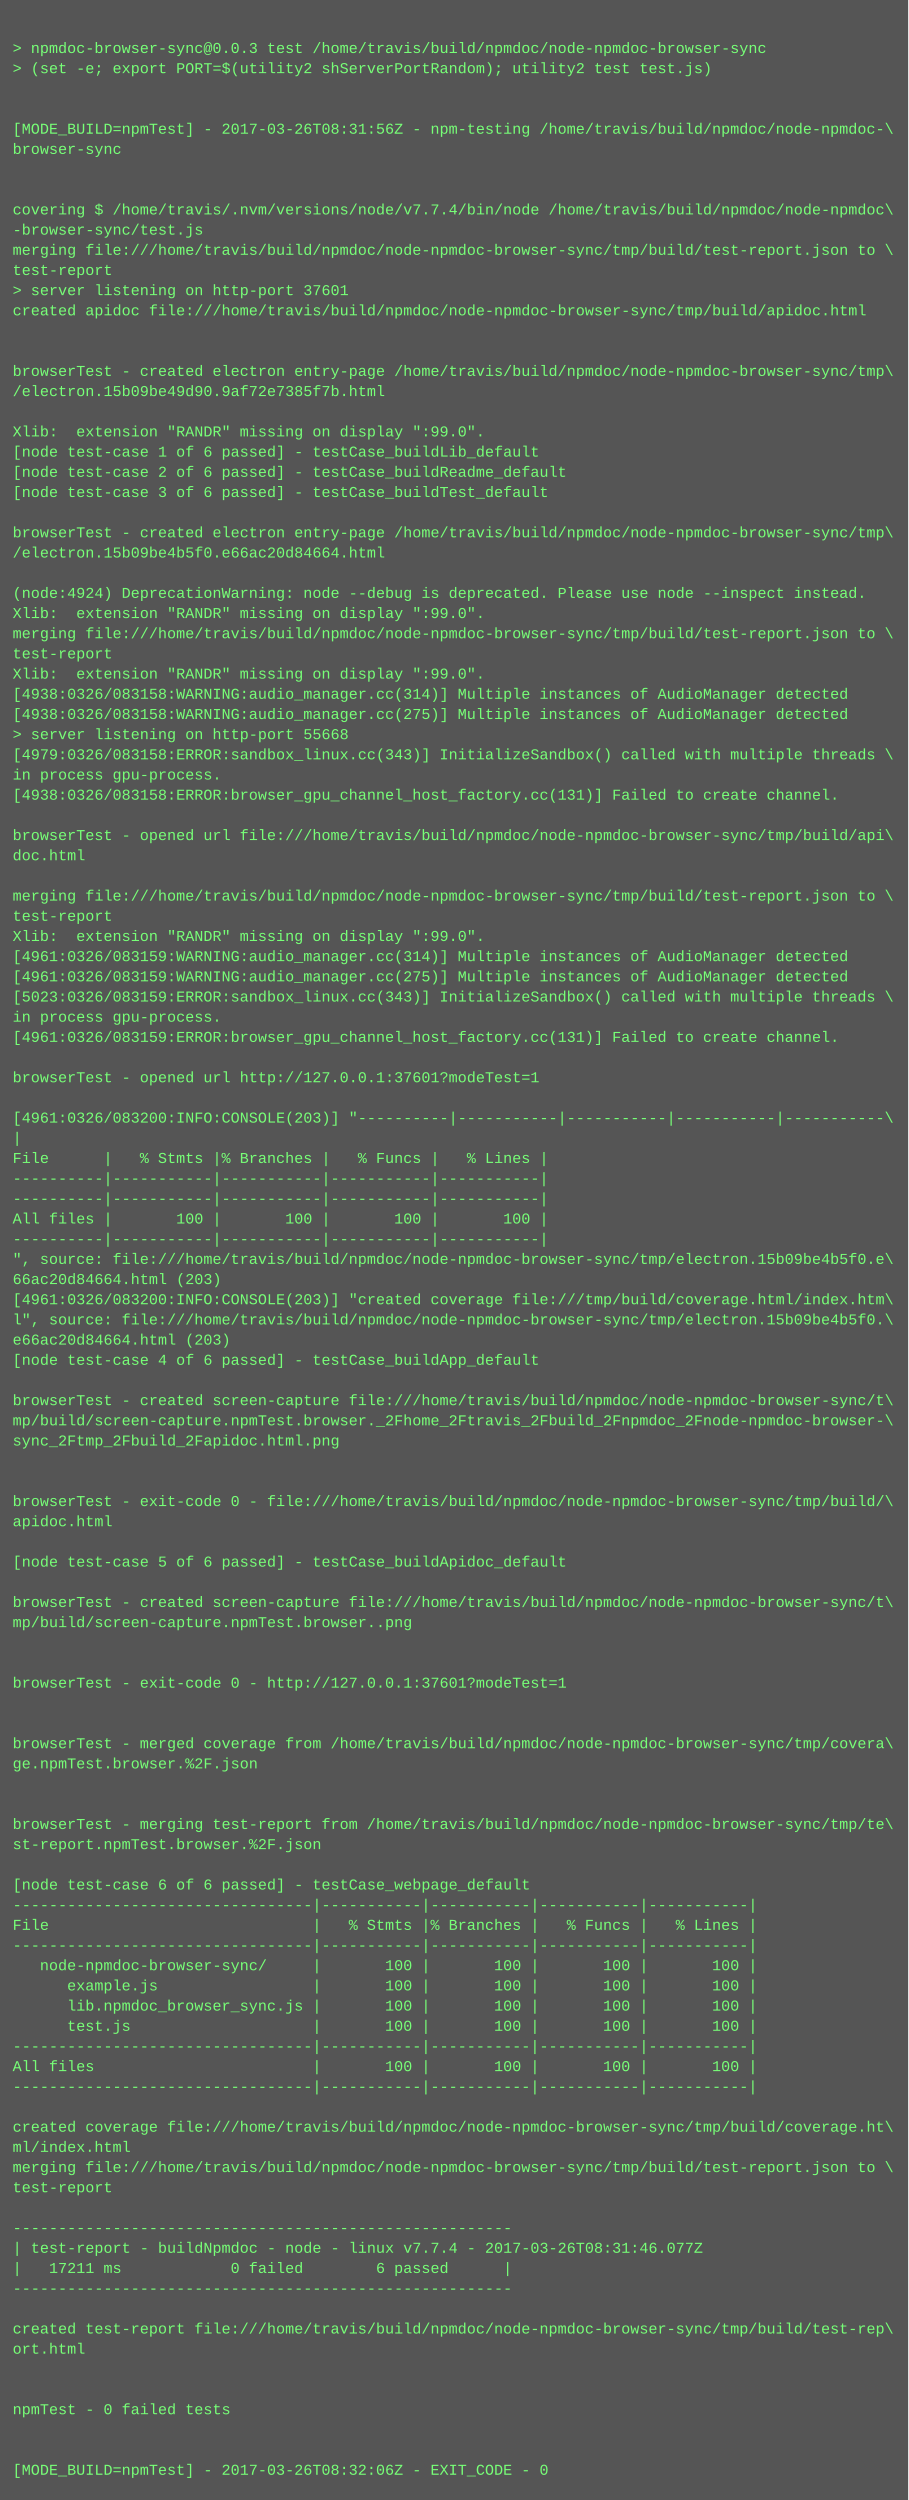
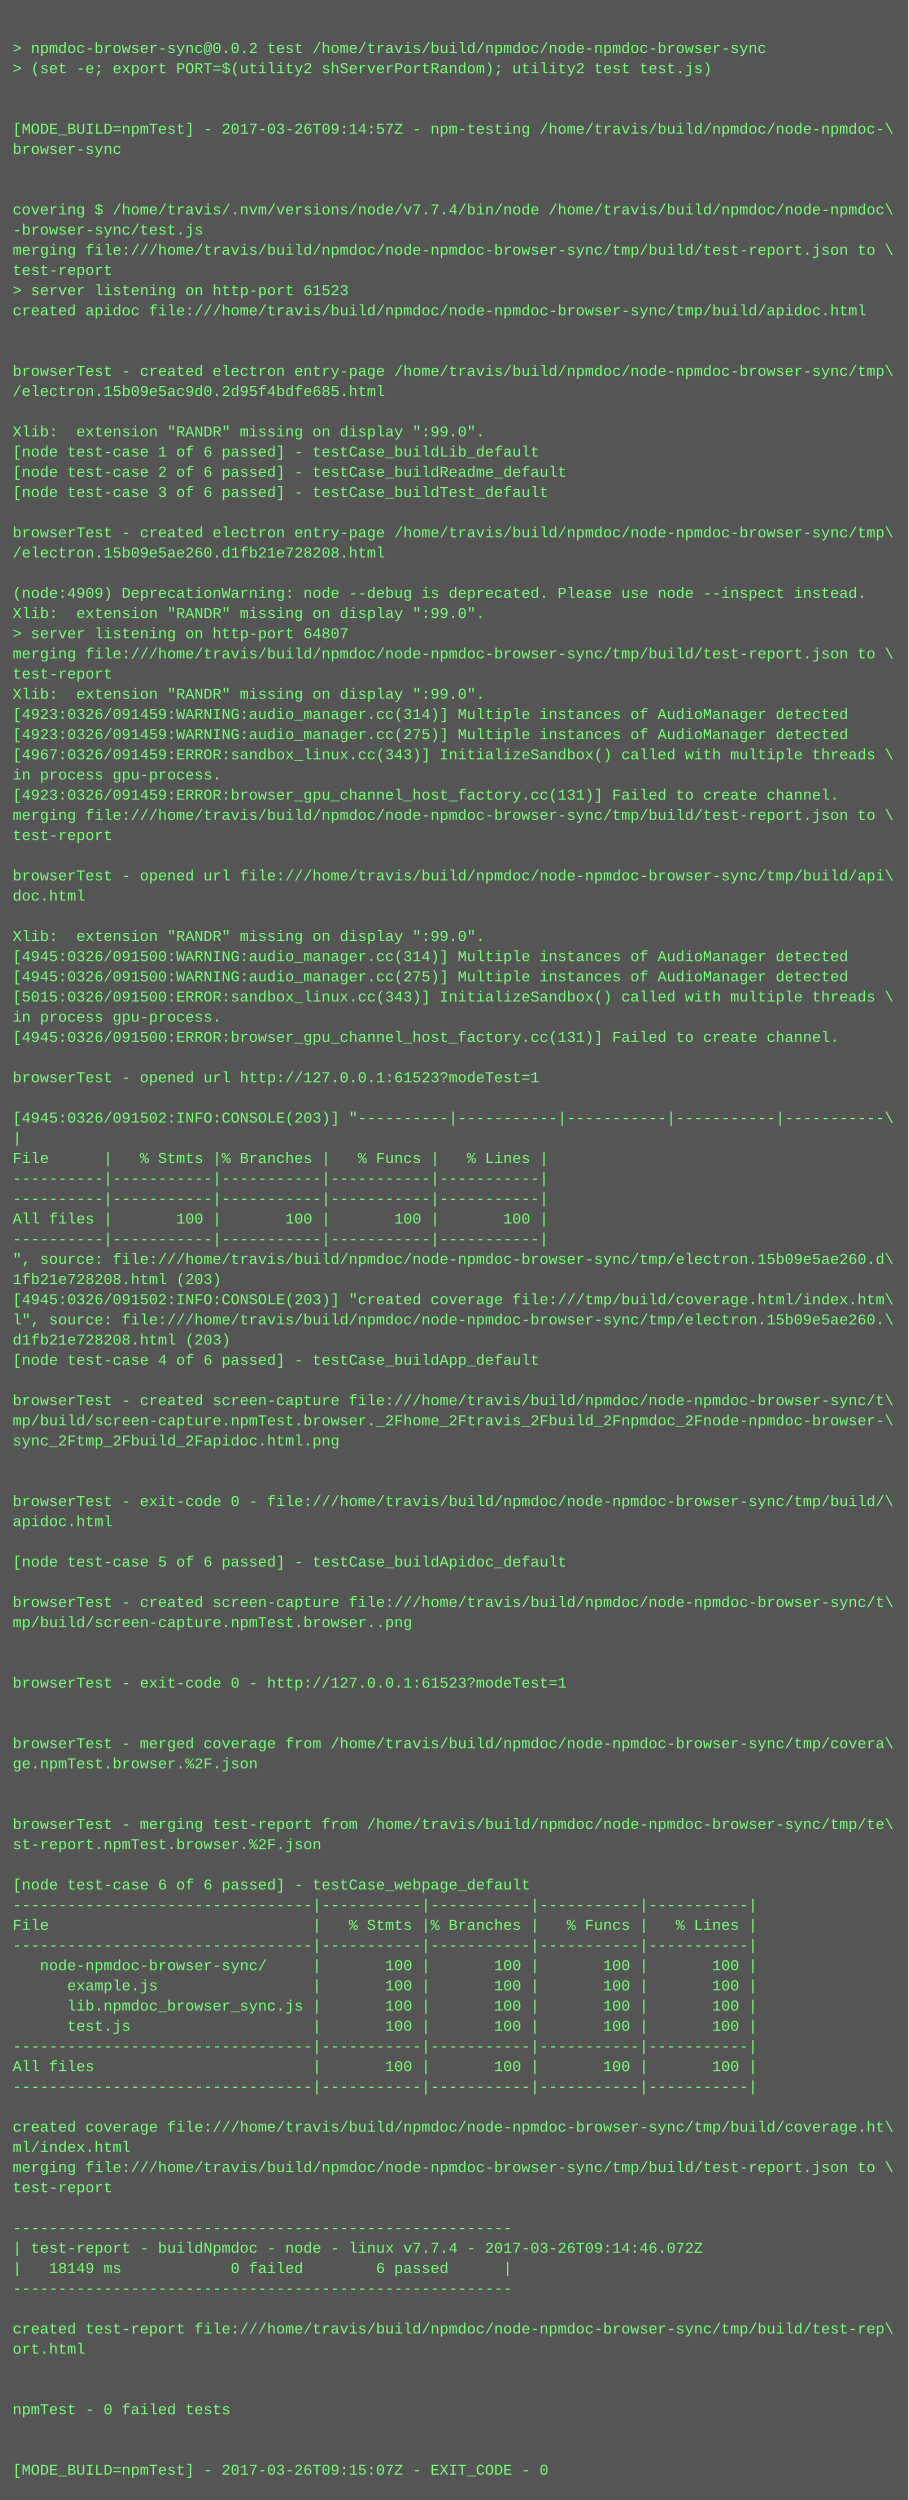
<svg xmlns="http://www.w3.org/2000/svg" height="1982" width="720">
  <rect height="1982" fill="#555" width="720" />
  <text fill="#7f7" font-family="Courier New" font-size="12" xml:space="preserve">
    <tspan x="10" y="26" />
-     <tspan x="10" y="42">&gt; npmdoc-browser-sync@0.0.3 test /home/travis/build/npmdoc/node-npmdoc-browser-sync</tspan>
+     <tspan x="10" y="42">&gt; npmdoc-browser-sync@0.0.2 test /home/travis/build/npmdoc/node-npmdoc-browser-sync</tspan>
    <tspan x="10" y="58">&gt; (set -e; export PORT=$(utility2 shServerPortRandom); utility2 test test.js)</tspan>
    <tspan x="10" y="74" />
    <tspan x="10" y="90" />
-     <tspan x="10" y="106">[MODE_BUILD=npmTest] - 2017-03-26T08:31:56Z - npm-testing /home/travis/build/npmdoc/node-npmdoc-\</tspan>
+     <tspan x="10" y="106">[MODE_BUILD=npmTest] - 2017-03-26T09:14:57Z - npm-testing /home/travis/build/npmdoc/node-npmdoc-\</tspan>
    <tspan x="10" y="122">browser-sync</tspan>
    <tspan x="10" y="138" />
    <tspan x="10" y="154" />
    <tspan x="10" y="170">covering $ /home/travis/.nvm/versions/node/v7.7.4/bin/node /home/travis/build/npmdoc/node-npmdoc\</tspan>
    <tspan x="10" y="186">-browser-sync/test.js</tspan>
    <tspan x="10" y="202">merging file:///home/travis/build/npmdoc/node-npmdoc-browser-sync/tmp/build/test-report.json to \</tspan>
    <tspan x="10" y="218">test-report</tspan>
-     <tspan x="10" y="234">&gt; server listening on http-port 37601</tspan>
+     <tspan x="10" y="234">&gt; server listening on http-port 61523</tspan>
    <tspan x="10" y="250">created apidoc file:///home/travis/build/npmdoc/node-npmdoc-browser-sync/tmp/build/apidoc.html</tspan>
    <tspan x="10" y="266" />
    <tspan x="10" y="282" />
    <tspan x="10" y="298">browserTest - created electron entry-page /home/travis/build/npmdoc/node-npmdoc-browser-sync/tmp\</tspan>
-     <tspan x="10" y="314">/electron.15b09be49d90.9af72e7385f7b.html</tspan>
+     <tspan x="10" y="314">/electron.15b09e5ac9d0.2d95f4bdfe685.html</tspan>
    <tspan x="10" y="330" />
    <tspan x="10" y="346">Xlib:  extension "RANDR" missing on display ":99.0".</tspan>
    <tspan x="10" y="362">[node test-case 1 of 6 passed] - testCase_buildLib_default</tspan>
    <tspan x="10" y="378">[node test-case 2 of 6 passed] - testCase_buildReadme_default</tspan>
    <tspan x="10" y="394">[node test-case 3 of 6 passed] - testCase_buildTest_default</tspan>
    <tspan x="10" y="410" />
    <tspan x="10" y="426">browserTest - created electron entry-page /home/travis/build/npmdoc/node-npmdoc-browser-sync/tmp\</tspan>
-     <tspan x="10" y="442">/electron.15b09be4b5f0.e66ac20d84664.html</tspan>
+     <tspan x="10" y="442">/electron.15b09e5ae260.d1fb21e728208.html</tspan>
    <tspan x="10" y="458" />
-     <tspan x="10" y="474">(node:4924) DeprecationWarning: node --debug is deprecated. Please use node --inspect instead.</tspan>
+     <tspan x="10" y="474">(node:4909) DeprecationWarning: node --debug is deprecated. Please use node --inspect instead.</tspan>
    <tspan x="10" y="490">Xlib:  extension "RANDR" missing on display ":99.0".</tspan>
-     <tspan x="10" y="506">merging file:///home/travis/build/npmdoc/node-npmdoc-browser-sync/tmp/build/test-report.json to \</tspan>
-     <tspan x="10" y="522">test-report</tspan>
-     <tspan x="10" y="538">Xlib:  extension "RANDR" missing on display ":99.0".</tspan>
-     <tspan x="10" y="554">[4938:0326/083158:WARNING:audio_manager.cc(314)] Multiple instances of AudioManager detected</tspan>
-     <tspan x="10" y="570">[4938:0326/083158:WARNING:audio_manager.cc(275)] Multiple instances of AudioManager detected</tspan>
-     <tspan x="10" y="586">&gt; server listening on http-port 55668</tspan>
-     <tspan x="10" y="602">[4979:0326/083158:ERROR:sandbox_linux.cc(343)] InitializeSandbox() called with multiple threads \</tspan>
+     <tspan x="10" y="506">&gt; server listening on http-port 64807</tspan>
+     <tspan x="10" y="522">merging file:///home/travis/build/npmdoc/node-npmdoc-browser-sync/tmp/build/test-report.json to \</tspan>
+     <tspan x="10" y="538">test-report</tspan>
+     <tspan x="10" y="554">Xlib:  extension "RANDR" missing on display ":99.0".</tspan>
+     <tspan x="10" y="570">[4923:0326/091459:WARNING:audio_manager.cc(314)] Multiple instances of AudioManager detected</tspan>
+     <tspan x="10" y="586">[4923:0326/091459:WARNING:audio_manager.cc(275)] Multiple instances of AudioManager detected</tspan>
+     <tspan x="10" y="602">[4967:0326/091459:ERROR:sandbox_linux.cc(343)] InitializeSandbox() called with multiple threads \</tspan>
    <tspan x="10" y="618">in process gpu-process. </tspan>
-     <tspan x="10" y="634">[4938:0326/083158:ERROR:browser_gpu_channel_host_factory.cc(131)] Failed to create channel.</tspan>
-     <tspan x="10" y="650" />
-     <tspan x="10" y="666">browserTest - opened url file:///home/travis/build/npmdoc/node-npmdoc-browser-sync/tmp/build/api\</tspan>
-     <tspan x="10" y="682">doc.html</tspan>
-     <tspan x="10" y="698" />
-     <tspan x="10" y="714">merging file:///home/travis/build/npmdoc/node-npmdoc-browser-sync/tmp/build/test-report.json to \</tspan>
-     <tspan x="10" y="730">test-report</tspan>
+     <tspan x="10" y="634">[4923:0326/091459:ERROR:browser_gpu_channel_host_factory.cc(131)] Failed to create channel.</tspan>
+     <tspan x="10" y="650">merging file:///home/travis/build/npmdoc/node-npmdoc-browser-sync/tmp/build/test-report.json to \</tspan>
+     <tspan x="10" y="666">test-report</tspan>
+     <tspan x="10" y="682" />
+     <tspan x="10" y="698">browserTest - opened url file:///home/travis/build/npmdoc/node-npmdoc-browser-sync/tmp/build/api\</tspan>
+     <tspan x="10" y="714">doc.html</tspan>
+     <tspan x="10" y="730" />
    <tspan x="10" y="746">Xlib:  extension "RANDR" missing on display ":99.0".</tspan>
-     <tspan x="10" y="762">[4961:0326/083159:WARNING:audio_manager.cc(314)] Multiple instances of AudioManager detected</tspan>
-     <tspan x="10" y="778">[4961:0326/083159:WARNING:audio_manager.cc(275)] Multiple instances of AudioManager detected</tspan>
-     <tspan x="10" y="794">[5023:0326/083159:ERROR:sandbox_linux.cc(343)] InitializeSandbox() called with multiple threads \</tspan>
+     <tspan x="10" y="762">[4945:0326/091500:WARNING:audio_manager.cc(314)] Multiple instances of AudioManager detected</tspan>
+     <tspan x="10" y="778">[4945:0326/091500:WARNING:audio_manager.cc(275)] Multiple instances of AudioManager detected</tspan>
+     <tspan x="10" y="794">[5015:0326/091500:ERROR:sandbox_linux.cc(343)] InitializeSandbox() called with multiple threads \</tspan>
    <tspan x="10" y="810">in process gpu-process. </tspan>
-     <tspan x="10" y="826">[4961:0326/083159:ERROR:browser_gpu_channel_host_factory.cc(131)] Failed to create channel.</tspan>
+     <tspan x="10" y="826">[4945:0326/091500:ERROR:browser_gpu_channel_host_factory.cc(131)] Failed to create channel.</tspan>
    <tspan x="10" y="842" />
-     <tspan x="10" y="858">browserTest - opened url http://127.0.0.1:37601?modeTest=1</tspan>
+     <tspan x="10" y="858">browserTest - opened url http://127.0.0.1:61523?modeTest=1</tspan>
    <tspan x="10" y="874" />
-     <tspan x="10" y="890">[4961:0326/083200:INFO:CONSOLE(203)] "----------|-----------|-----------|-----------|-----------\</tspan>
+     <tspan x="10" y="890">[4945:0326/091502:INFO:CONSOLE(203)] "----------|-----------|-----------|-----------|-----------\</tspan>
    <tspan x="10" y="906">|</tspan>
    <tspan x="10" y="922">File      |   % Stmts |% Branches |   % Funcs |   % Lines |</tspan>
    <tspan x="10" y="938">----------|-----------|-----------|-----------|-----------|</tspan>
    <tspan x="10" y="954">----------|-----------|-----------|-----------|-----------|</tspan>
    <tspan x="10" y="970">All files |       100 |       100 |       100 |       100 |</tspan>
    <tspan x="10" y="986">----------|-----------|-----------|-----------|-----------|</tspan>
-     <tspan x="10" y="1002">", source: file:///home/travis/build/npmdoc/node-npmdoc-browser-sync/tmp/electron.15b09be4b5f0.e\</tspan>
-     <tspan x="10" y="1018">66ac20d84664.html (203)</tspan>
-     <tspan x="10" y="1034">[4961:0326/083200:INFO:CONSOLE(203)] "created coverage file:///tmp/build/coverage.html/index.htm\</tspan>
-     <tspan x="10" y="1050">l", source: file:///home/travis/build/npmdoc/node-npmdoc-browser-sync/tmp/electron.15b09be4b5f0.\</tspan>
-     <tspan x="10" y="1066">e66ac20d84664.html (203)</tspan>
+     <tspan x="10" y="1002">", source: file:///home/travis/build/npmdoc/node-npmdoc-browser-sync/tmp/electron.15b09e5ae260.d\</tspan>
+     <tspan x="10" y="1018">1fb21e728208.html (203)</tspan>
+     <tspan x="10" y="1034">[4945:0326/091502:INFO:CONSOLE(203)] "created coverage file:///tmp/build/coverage.html/index.htm\</tspan>
+     <tspan x="10" y="1050">l", source: file:///home/travis/build/npmdoc/node-npmdoc-browser-sync/tmp/electron.15b09e5ae260.\</tspan>
+     <tspan x="10" y="1066">d1fb21e728208.html (203)</tspan>
    <tspan x="10" y="1082">[node test-case 4 of 6 passed] - testCase_buildApp_default</tspan>
    <tspan x="10" y="1098" />
    <tspan x="10" y="1114">browserTest - created screen-capture file:///home/travis/build/npmdoc/node-npmdoc-browser-sync/t\</tspan>
    <tspan x="10" y="1130">mp/build/screen-capture.npmTest.browser._2Fhome_2Ftravis_2Fbuild_2Fnpmdoc_2Fnode-npmdoc-browser-\</tspan>
    <tspan x="10" y="1146">sync_2Ftmp_2Fbuild_2Fapidoc.html.png</tspan>
    <tspan x="10" y="1162" />
    <tspan x="10" y="1178" />
    <tspan x="10" y="1194">browserTest - exit-code 0 - file:///home/travis/build/npmdoc/node-npmdoc-browser-sync/tmp/build/\</tspan>
    <tspan x="10" y="1210">apidoc.html</tspan>
    <tspan x="10" y="1226" />
    <tspan x="10" y="1242">[node test-case 5 of 6 passed] - testCase_buildApidoc_default</tspan>
    <tspan x="10" y="1258" />
    <tspan x="10" y="1274">browserTest - created screen-capture file:///home/travis/build/npmdoc/node-npmdoc-browser-sync/t\</tspan>
    <tspan x="10" y="1290">mp/build/screen-capture.npmTest.browser..png</tspan>
    <tspan x="10" y="1306" />
    <tspan x="10" y="1322" />
-     <tspan x="10" y="1338">browserTest - exit-code 0 - http://127.0.0.1:37601?modeTest=1</tspan>
+     <tspan x="10" y="1338">browserTest - exit-code 0 - http://127.0.0.1:61523?modeTest=1</tspan>
    <tspan x="10" y="1354" />
    <tspan x="10" y="1370" />
    <tspan x="10" y="1386">browserTest - merged coverage from /home/travis/build/npmdoc/node-npmdoc-browser-sync/tmp/covera\</tspan>
    <tspan x="10" y="1402">ge.npmTest.browser.%2F.json</tspan>
    <tspan x="10" y="1418" />
    <tspan x="10" y="1434" />
    <tspan x="10" y="1450">browserTest - merging test-report from /home/travis/build/npmdoc/node-npmdoc-browser-sync/tmp/te\</tspan>
    <tspan x="10" y="1466">st-report.npmTest.browser.%2F.json</tspan>
    <tspan x="10" y="1482" />
    <tspan x="10" y="1498">[node test-case 6 of 6 passed] - testCase_webpage_default</tspan>
    <tspan x="10" y="1514">---------------------------------|-----------|-----------|-----------|-----------|</tspan>
    <tspan x="10" y="1530">File                             |   % Stmts |% Branches |   % Funcs |   % Lines |</tspan>
    <tspan x="10" y="1546">---------------------------------|-----------|-----------|-----------|-----------|</tspan>
    <tspan x="10" y="1562">   node-npmdoc-browser-sync/     |       100 |       100 |       100 |       100 |</tspan>
    <tspan x="10" y="1578">      example.js                 |       100 |       100 |       100 |       100 |</tspan>
    <tspan x="10" y="1594">      lib.npmdoc_browser_sync.js |       100 |       100 |       100 |       100 |</tspan>
    <tspan x="10" y="1610">      test.js                    |       100 |       100 |       100 |       100 |</tspan>
    <tspan x="10" y="1626">---------------------------------|-----------|-----------|-----------|-----------|</tspan>
    <tspan x="10" y="1642">All files                        |       100 |       100 |       100 |       100 |</tspan>
    <tspan x="10" y="1658">---------------------------------|-----------|-----------|-----------|-----------|</tspan>
    <tspan x="10" y="1674" />
    <tspan x="10" y="1690">created coverage file:///home/travis/build/npmdoc/node-npmdoc-browser-sync/tmp/build/coverage.ht\</tspan>
    <tspan x="10" y="1706">ml/index.html</tspan>
    <tspan x="10" y="1722">merging file:///home/travis/build/npmdoc/node-npmdoc-browser-sync/tmp/build/test-report.json to \</tspan>
    <tspan x="10" y="1738">test-report</tspan>
    <tspan x="10" y="1754" />
    <tspan x="10" y="1770">-------------------------------------------------------</tspan>
-     <tspan x="10" y="1786">| test-report - buildNpmdoc - node - linux v7.7.4 - 2017-03-26T08:31:46.077Z</tspan>
-     <tspan x="10" y="1802">|   17211 ms            0 failed        6 passed      |</tspan>
+     <tspan x="10" y="1786">| test-report - buildNpmdoc - node - linux v7.7.4 - 2017-03-26T09:14:46.072Z</tspan>
+     <tspan x="10" y="1802">|   18149 ms            0 failed        6 passed      |</tspan>
    <tspan x="10" y="1818">-------------------------------------------------------</tspan>
    <tspan x="10" y="1834" />
    <tspan x="10" y="1850">created test-report file:///home/travis/build/npmdoc/node-npmdoc-browser-sync/tmp/build/test-rep\</tspan>
    <tspan x="10" y="1866">ort.html</tspan>
    <tspan x="10" y="1882" />
    <tspan x="10" y="1898" />
    <tspan x="10" y="1914">npmTest - 0 failed tests</tspan>
    <tspan x="10" y="1930" />
    <tspan x="10" y="1946" />
-     <tspan x="10" y="1962">[MODE_BUILD=npmTest] - 2017-03-26T08:32:06Z - EXIT_CODE - 0</tspan>
+     <tspan x="10" y="1962">[MODE_BUILD=npmTest] - 2017-03-26T09:15:07Z - EXIT_CODE - 0</tspan>
  </text>
</svg>
